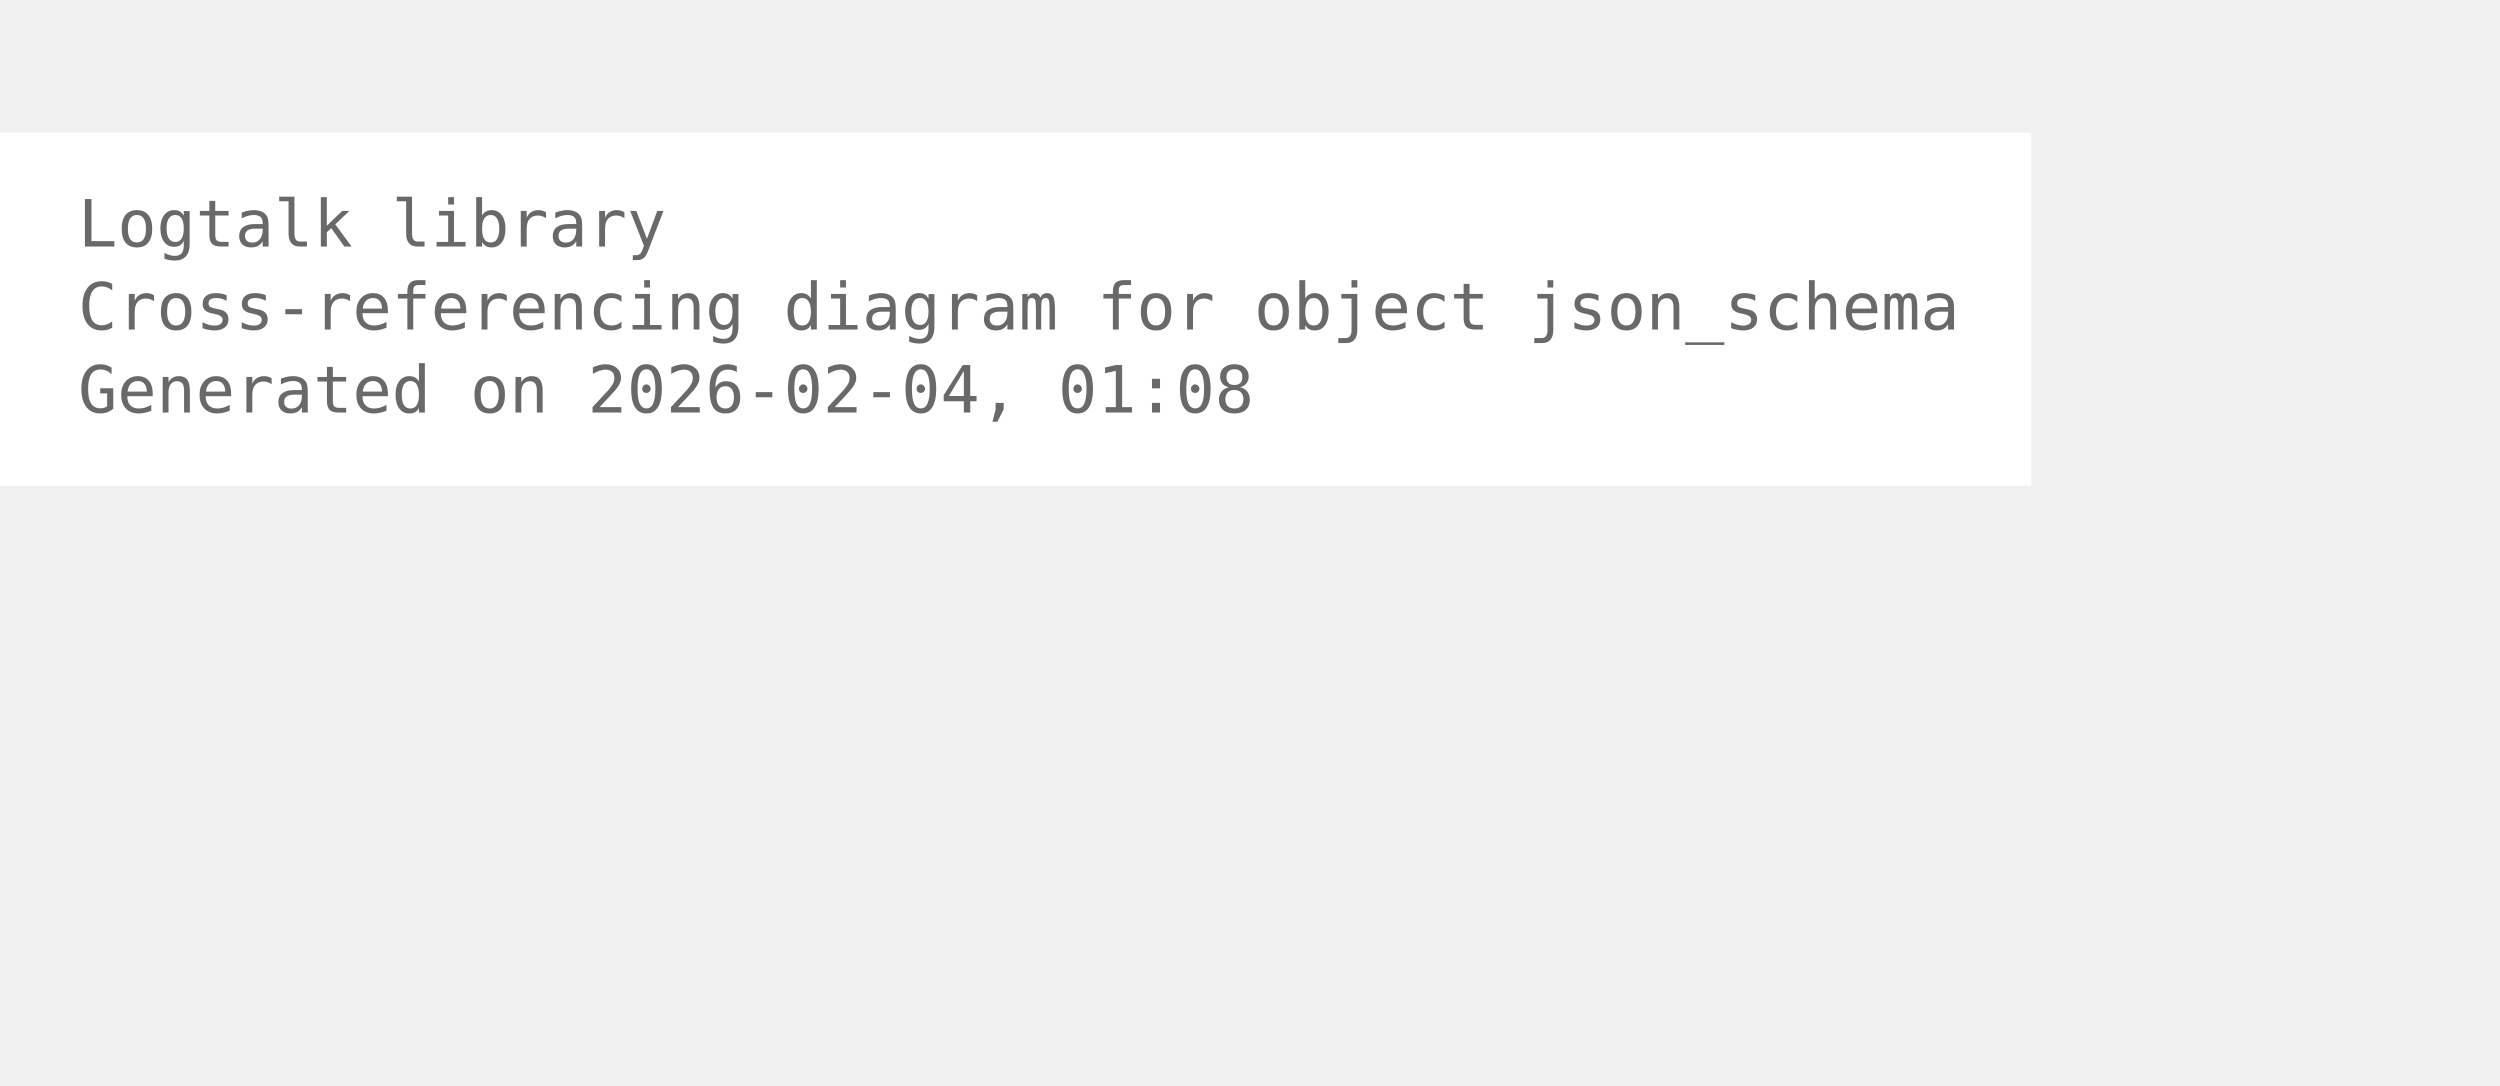
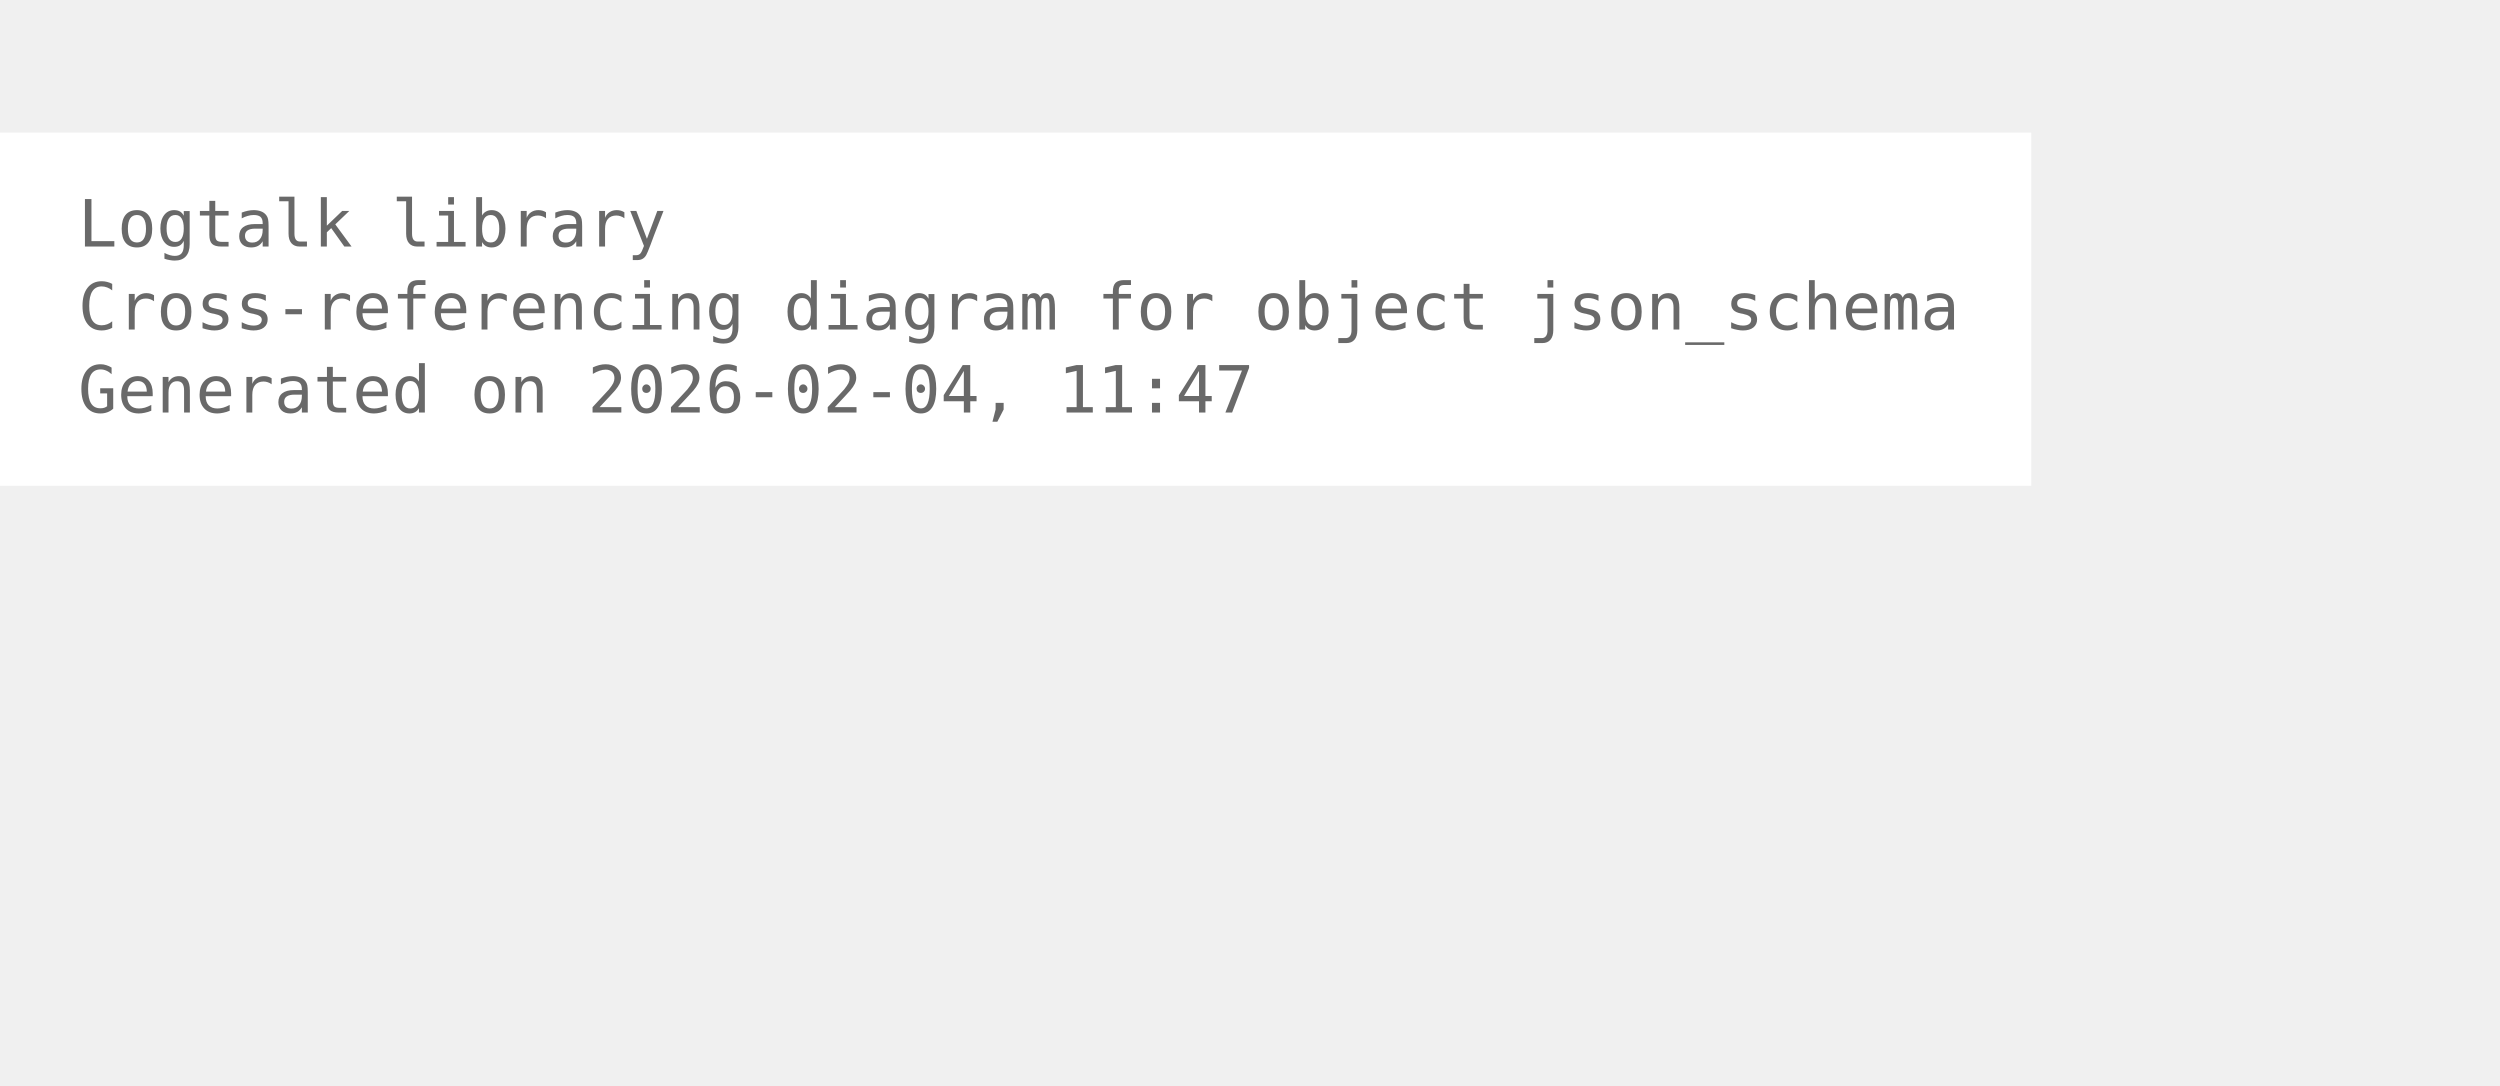
<svg xmlns="http://www.w3.org/2000/svg" width="456pt" height="198pt" viewBox="72.00 72.00 384.00 126.00">
  <g id="graph0" class="graph" transform="scale(1 1) rotate(0) translate(76 122.25)">
    <polygon fill="white" stroke="none" points="-4,4 -4,-50.25 308,-50.25 308,4 -4,4" />
    <text xml:space="preserve" text-anchor="start" x="8" y="-32.75" font-family="Monospace" font-size="10.00" fill="dimgray">Logtalk library</text>
    <text xml:space="preserve" text-anchor="start" x="8" y="-20" font-family="Monospace" font-size="10.00" fill="dimgray">Cross-referencing diagram for object json_schema</text>
-     <text xml:space="preserve" text-anchor="start" x="8" y="-7.25" font-family="Monospace" font-size="10.00" fill="dimgray">Generated on 2026-02-04, 01:08</text>
+     <text xml:space="preserve" text-anchor="start" x="8" y="-7.25" font-family="Monospace" font-size="10.00" fill="dimgray">Generated on 2026-02-04, 11:47</text>
  </g>
</svg>
